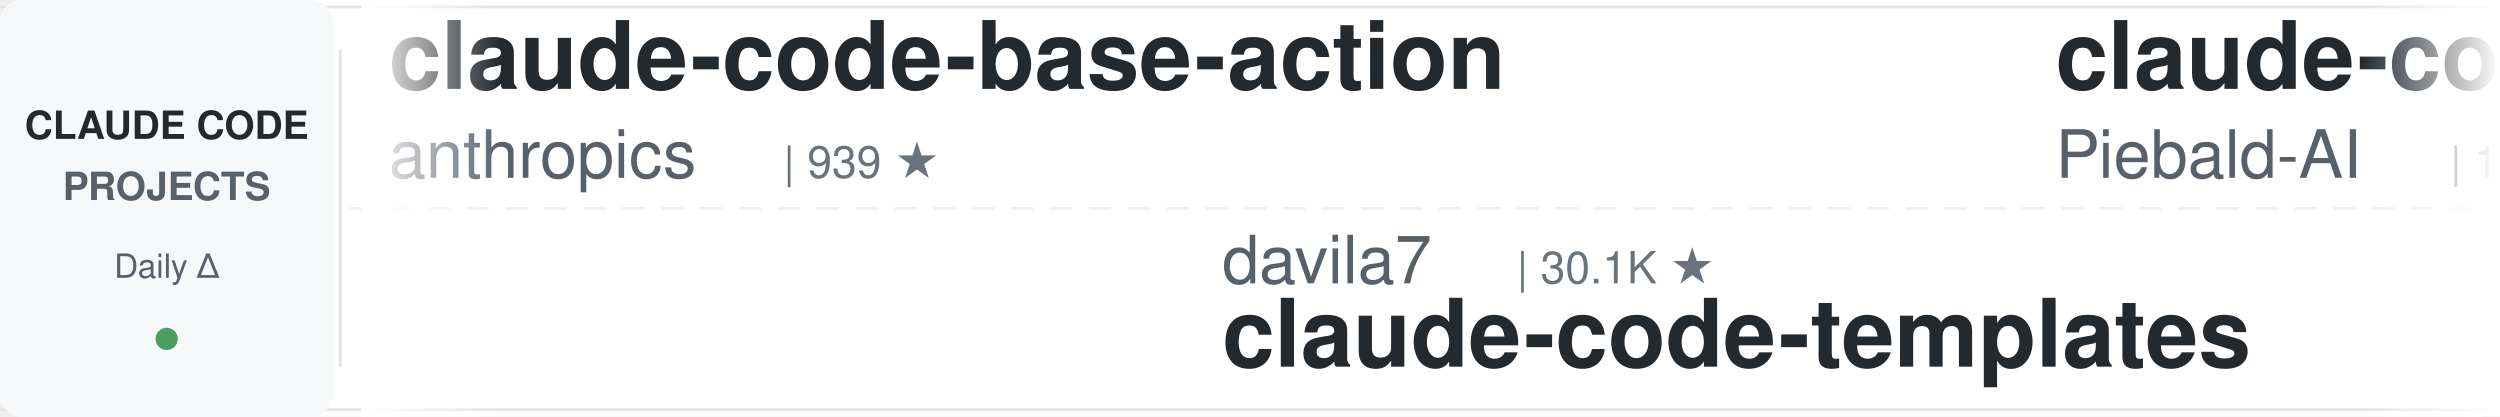
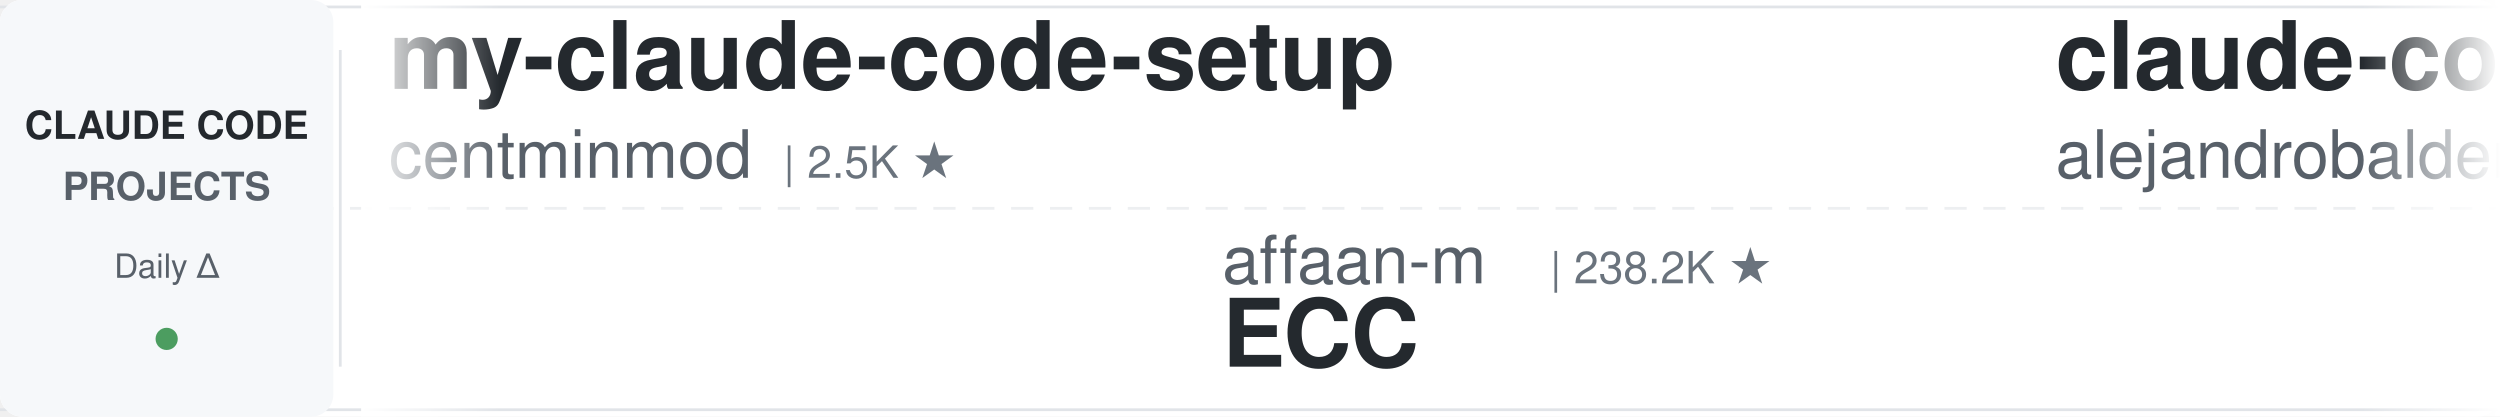
<svg xmlns="http://www.w3.org/2000/svg" width="900" height="150">
  <defs>
    <linearGradient id="leftFade" x1="0%" y1="0%" x2="100%" y2="0%">
      <stop offset="0%" style="stop-color:#ffffff;stop-opacity:1" />
      <stop offset="100%" style="stop-color:#ffffff;stop-opacity:0" />
    </linearGradient>
    <linearGradient id="rightFade" x1="0%" y1="0%" x2="100%" y2="0%">
      <stop offset="0%" style="stop-color:#ffffff;stop-opacity:0" />
      <stop offset="100%" style="stop-color:#ffffff;stop-opacity:1" />
    </linearGradient>
  </defs>
  <rect width="900" height="150" fill="#ffffff" rx="8" />
  <rect x="0" y="2" width="900" height="1" fill="#e1e4e8" />
  <rect x="0" y="147" width="900" height="1" fill="#e1e4e8" />
  <line x1="0" y1="75" x2="900" y2="75" stroke="#e1e4e8" stroke-width="1" stroke-dasharray="8 6" opacity="0.6" />
  <rect x="0" y="0" width="120" height="150" fill="#f6f8fa" rx="8" />
  <text x="60" y="50" font-family="-apple-system, BlinkMacSystemFont, 'Segoe UI', Helvetica, Arial, sans-serif" font-size="14" font-weight="600" fill="#24292e" text-anchor="middle">CLAUDE CODE</text>
  <text x="60" y="72" font-family="-apple-system, BlinkMacSystemFont, 'Segoe UI', Helvetica, Arial, sans-serif" font-size="14" font-weight="600" fill="#586069" text-anchor="middle">PROJECTS</text>
  <text x="60" y="100" font-family="-apple-system, BlinkMacSystemFont, 'Segoe UI', Helvetica, Arial, sans-serif" font-size="12" font-weight="500" fill="#586069" text-anchor="middle">Daily Δ</text>
  <circle cx="60" cy="122" r="4" fill="#22863a" opacity="0.8" />
  <rect x="122" y="18" width="1" height="114" fill="#e1e4e8" />
  <clipPath id="tickerClip">
    <rect x="130" y="0" width="770" height="150" />
  </clipPath>
  <g clip-path="url(#tickerClip)">
    <g id="tickerItems">
      <animateTransform attributeName="transform" attributeType="XML" type="translate" from="0 0" to="-3000 0" dur="54s" repeatCount="indefinite" />
      <g transform="translate(0, 0)">
+         <text x="140" y="32" font-family="-apple-system, BlinkMacSystemFont, 'Segoe UI', Helvetica, Arial, sans-serif" font-size="34" font-weight="600" fill="#24292e">my-claude-code-setup</text>
+         <text x="140" y="64" font-family="-apple-system, BlinkMacSystemFont, 'Segoe UI', Helvetica, Arial, sans-serif" font-size="24" font-weight="400" fill="#586069">centminmod</text>
+         <text x="282" y="64" font-family="-apple-system, BlinkMacSystemFont, 'Segoe UI', Helvetica, Arial, sans-serif" font-size="16" font-weight="500" fill="#6a737d">| 2.5K ★</text>
+       </g>
+       <g transform="translate(300, 0)">
+         <text x="140" y="102" font-family="-apple-system, BlinkMacSystemFont, 'Segoe UI', Helvetica, Arial, sans-serif" font-size="24" font-weight="400" fill="#586069">affaan-m</text>
+         <text x="258" y="102" font-family="-apple-system, BlinkMacSystemFont, 'Segoe UI', Helvetica, Arial, sans-serif" font-size="16" font-weight="500" fill="#6a737d">| 238.2K ★</text>
+         <text x="140" y="132" font-family="-apple-system, BlinkMacSystemFont, 'Segoe UI', Helvetica, Arial, sans-serif" font-size="34" font-weight="600" fill="#24292e">ECC</text>
+       </g>
+       <g transform="translate(600, 0)">
+         <text x="140" y="32" font-family="-apple-system, BlinkMacSystemFont, 'Segoe UI', Helvetica, Arial, sans-serif" font-size="34" font-weight="600" fill="#24292e">claude-code-from-source</text>
+         <text x="140" y="64" font-family="-apple-system, BlinkMacSystemFont, 'Segoe UI', Helvetica, Arial, sans-serif" font-size="24" font-weight="400" fill="#586069">alejandrobalderas</text>
+         <text x="366" y="64" font-family="-apple-system, BlinkMacSystemFont, 'Segoe UI', Helvetica, Arial, sans-serif" font-size="16" font-weight="500" fill="#6a737d">| 2.7K ★</text>
+       </g>
+       <g transform="translate(900, 0)">
+         <text x="140" y="102" font-family="-apple-system, BlinkMacSystemFont, 'Segoe UI', Helvetica, Arial, sans-serif" font-size="24" font-weight="400" fill="#586069">oboard</text>
+         <text x="234" y="102" font-family="-apple-system, BlinkMacSystemFont, 'Segoe UI', Helvetica, Arial, sans-serif" font-size="16" font-weight="500" fill="#6a737d">| 3.3K ★</text>
+         <text x="140" y="132" font-family="-apple-system, BlinkMacSystemFont, 'Segoe UI', Helvetica, Arial, sans-serif" font-size="34" font-weight="600" fill="#24292e">claude-code-rev</text>
+       </g>
+       <g transform="translate(1200, 0)">
        <text x="140" y="32" font-family="-apple-system, BlinkMacSystemFont, 'Segoe UI', Helvetica, Arial, sans-serif" font-size="34" font-weight="600" fill="#24292e">claude-code-base-action</text>
        <text x="140" y="64" font-family="-apple-system, BlinkMacSystemFont, 'Segoe UI', Helvetica, Arial, sans-serif" font-size="24" font-weight="400" fill="#586069">anthropics</text>
        <text x="282" y="64" font-family="-apple-system, BlinkMacSystemFont, 'Segoe UI', Helvetica, Arial, sans-serif" font-size="16" font-weight="500" fill="#6a737d">| 939 ★</text>
      </g>
-       <g transform="translate(300, 0)">
-         <text x="140" y="102" font-family="-apple-system, BlinkMacSystemFont, 'Segoe UI', Helvetica, Arial, sans-serif" font-size="24" font-weight="400" fill="#586069">davila7</text>
-         <text x="246" y="102" font-family="-apple-system, BlinkMacSystemFont, 'Segoe UI', Helvetica, Arial, sans-serif" font-size="16" font-weight="500" fill="#6a737d">| 30.1K ★</text>
-         <text x="140" y="132" font-family="-apple-system, BlinkMacSystemFont, 'Segoe UI', Helvetica, Arial, sans-serif" font-size="34" font-weight="600" fill="#24292e">claude-code-templates</text>
-       </g>
-       <g transform="translate(600, 0)">
-         <text x="140" y="32" font-family="-apple-system, BlinkMacSystemFont, 'Segoe UI', Helvetica, Arial, sans-serif" font-size="34" font-weight="600" fill="#24292e">claude-code-system-promp...</text>
-         <text x="140" y="64" font-family="-apple-system, BlinkMacSystemFont, 'Segoe UI', Helvetica, Arial, sans-serif" font-size="24" font-weight="400" fill="#586069">Piebald-AI</text>
-         <text x="282" y="64" font-family="-apple-system, BlinkMacSystemFont, 'Segoe UI', Helvetica, Arial, sans-serif" font-size="16" font-weight="500" fill="#6a737d">| 12.2K ★</text>
-       </g>
-       <g transform="translate(900, 0)">
-         <text x="140" y="102" font-family="-apple-system, BlinkMacSystemFont, 'Segoe UI', Helvetica, Arial, sans-serif" font-size="24" font-weight="400" fill="#586069">JrCx7scC</text>
-         <text x="258" y="102" font-family="-apple-system, BlinkMacSystemFont, 'Segoe UI', Helvetica, Arial, sans-serif" font-size="16" font-weight="500" fill="#6a737d">| 373 ★</text>
-         <text x="140" y="132" font-family="-apple-system, BlinkMacSystemFont, 'Segoe UI', Helvetica, Arial, sans-serif" font-size="34" font-weight="600" fill="#24292e">claude-code-source</text>
-       </g>
-       <g transform="translate(1200, 0)">
-         <text x="140" y="32" font-family="-apple-system, BlinkMacSystemFont, 'Segoe UI', Helvetica, Arial, sans-serif" font-size="34" font-weight="600" fill="#24292e">claude-code-cli</text>
-         <text x="140" y="64" font-family="-apple-system, BlinkMacSystemFont, 'Segoe UI', Helvetica, Arial, sans-serif" font-size="24" font-weight="400" fill="#586069">huangserva</text>
-         <text x="282" y="64" font-family="-apple-system, BlinkMacSystemFont, 'Segoe UI', Helvetica, Arial, sans-serif" font-size="16" font-weight="500" fill="#6a737d">| 622 ★</text>
-       </g>
      <g transform="translate(1500, 0)">
        <text x="140" y="102" font-family="-apple-system, BlinkMacSystemFont, 'Segoe UI', Helvetica, Arial, sans-serif" font-size="24" font-weight="400" fill="#586069">anthropics</text>
-         <text x="282" y="102" font-family="-apple-system, BlinkMacSystemFont, 'Segoe UI', Helvetica, Arial, sans-serif" font-size="16" font-weight="500" fill="#6a737d">| 166.6K ★</text>
-         <text x="140" y="132" font-family="-apple-system, BlinkMacSystemFont, 'Segoe UI', Helvetica, Arial, sans-serif" font-size="34" font-weight="600" fill="#24292e">skills</text>
+         <text x="282" y="102" font-family="-apple-system, BlinkMacSystemFont, 'Segoe UI', Helvetica, Arial, sans-serif" font-size="16" font-weight="500" fill="#6a737d">| 5.8K ★</text>
+         <text x="140" y="132" font-family="-apple-system, BlinkMacSystemFont, 'Segoe UI', Helvetica, Arial, sans-serif" font-size="34" font-weight="600" fill="#24292e">claude-code-security-rev...</text>
      </g>
      <g transform="translate(1800, 0)">
-         <text x="140" y="32" font-family="-apple-system, BlinkMacSystemFont, 'Segoe UI', Helvetica, Arial, sans-serif" font-size="34" font-weight="600" fill="#24292e">oh-my-claudecode</text>
-         <text x="140" y="64" font-family="-apple-system, BlinkMacSystemFont, 'Segoe UI', Helvetica, Arial, sans-serif" font-size="24" font-weight="400" fill="#586069">Yeachan-Heo</text>
-         <text x="294" y="64" font-family="-apple-system, BlinkMacSystemFont, 'Segoe UI', Helvetica, Arial, sans-serif" font-size="16" font-weight="500" fill="#6a737d">| 38.4K ★</text>
+         <text x="140" y="32" font-family="-apple-system, BlinkMacSystemFont, 'Segoe UI', Helvetica, Arial, sans-serif" font-size="34" font-weight="600" fill="#24292e">claude-code-telegram</text>
+         <text x="140" y="64" font-family="-apple-system, BlinkMacSystemFont, 'Segoe UI', Helvetica, Arial, sans-serif" font-size="24" font-weight="400" fill="#586069">RichardAtCT</text>
+         <text x="294" y="64" font-family="-apple-system, BlinkMacSystemFont, 'Segoe UI', Helvetica, Arial, sans-serif" font-size="16" font-weight="500" fill="#6a737d">| 2.7K ★</text>
      </g>
      <g transform="translate(2100, 0)">
        <text x="140" y="102" font-family="-apple-system, BlinkMacSystemFont, 'Segoe UI', Helvetica, Arial, sans-serif" font-size="24" font-weight="400" fill="#586069">SeemSeam</text>
        <text x="258" y="102" font-family="-apple-system, BlinkMacSystemFont, 'Segoe UI', Helvetica, Arial, sans-serif" font-size="16" font-weight="500" fill="#6a737d">| 3.4K ★</text>
        <text x="140" y="132" font-family="-apple-system, BlinkMacSystemFont, 'Segoe UI', Helvetica, Arial, sans-serif" font-size="34" font-weight="600" fill="#24292e">claude_codex_bridge</text>
      </g>
      <g transform="translate(2400, 0)">
-         <text x="140" y="32" font-family="-apple-system, BlinkMacSystemFont, 'Segoe UI', Helvetica, Arial, sans-serif" font-size="34" font-weight="600" fill="#24292e">claude-code-tips</text>
-         <text x="140" y="64" font-family="-apple-system, BlinkMacSystemFont, 'Segoe UI', Helvetica, Arial, sans-serif" font-size="24" font-weight="400" fill="#586069">ykdojo</text>
-         <text x="234" y="64" font-family="-apple-system, BlinkMacSystemFont, 'Segoe UI', Helvetica, Arial, sans-serif" font-size="16" font-weight="500" fill="#6a737d">| 9.6K ★</text>
+         <text x="140" y="32" font-family="-apple-system, BlinkMacSystemFont, 'Segoe UI', Helvetica, Arial, sans-serif" font-size="34" font-weight="600" fill="#24292e">claude-code-source</text>
+         <text x="140" y="64" font-family="-apple-system, BlinkMacSystemFont, 'Segoe UI', Helvetica, Arial, sans-serif" font-size="24" font-weight="400" fill="#586069">AprilNEA</text>
+         <text x="258" y="64" font-family="-apple-system, BlinkMacSystemFont, 'Segoe UI', Helvetica, Arial, sans-serif" font-size="16" font-weight="500" fill="#6a737d">| 394 ★</text>
      </g>
      <g transform="translate(2700, 0)">
-         <text x="140" y="102" font-family="-apple-system, BlinkMacSystemFont, 'Segoe UI', Helvetica, Arial, sans-serif" font-size="24" font-weight="400" fill="#586069">Maciek-roboblog</text>
-         <text x="342" y="102" font-family="-apple-system, BlinkMacSystemFont, 'Segoe UI', Helvetica, Arial, sans-serif" font-size="16" font-weight="500" fill="#6a737d">| 8.6K ★</text>
-         <text x="140" y="132" font-family="-apple-system, BlinkMacSystemFont, 'Segoe UI', Helvetica, Arial, sans-serif" font-size="34" font-weight="600" fill="#24292e">Claude-Code-Usage-Monito...</text>
+         <text x="140" y="102" font-family="-apple-system, BlinkMacSystemFont, 'Segoe UI', Helvetica, Arial, sans-serif" font-size="24" font-weight="400" fill="#586069">daymade</text>
+         <text x="246" y="102" font-family="-apple-system, BlinkMacSystemFont, 'Segoe UI', Helvetica, Arial, sans-serif" font-size="16" font-weight="500" fill="#6a737d">| 1.3K ★</text>
+         <text x="140" y="132" font-family="-apple-system, BlinkMacSystemFont, 'Segoe UI', Helvetica, Arial, sans-serif" font-size="34" font-weight="600" fill="#24292e">claude-code-skills</text>
      </g>
      <g transform="translate(3000, 0)">
-         <text x="140" y="32" font-family="-apple-system, BlinkMacSystemFont, 'Segoe UI', Helvetica, Arial, sans-serif" font-size="34" font-weight="600" fill="#24292e">claude-code-base-action</text>
-         <text x="140" y="64" font-family="-apple-system, BlinkMacSystemFont, 'Segoe UI', Helvetica, Arial, sans-serif" font-size="24" font-weight="400" fill="#586069">anthropics</text>
-         <text x="282" y="64" font-family="-apple-system, BlinkMacSystemFont, 'Segoe UI', Helvetica, Arial, sans-serif" font-size="16" font-weight="500" fill="#6a737d">| 939 ★</text>
+         <text x="140" y="32" font-family="-apple-system, BlinkMacSystemFont, 'Segoe UI', Helvetica, Arial, sans-serif" font-size="34" font-weight="600" fill="#24292e">my-claude-code-setup</text>
+         <text x="140" y="64" font-family="-apple-system, BlinkMacSystemFont, 'Segoe UI', Helvetica, Arial, sans-serif" font-size="24" font-weight="400" fill="#586069">centminmod</text>
+         <text x="282" y="64" font-family="-apple-system, BlinkMacSystemFont, 'Segoe UI', Helvetica, Arial, sans-serif" font-size="16" font-weight="500" fill="#6a737d">| 2.5K ★</text>
      </g>
      <g transform="translate(3300, 0)">
-         <text x="140" y="102" font-family="-apple-system, BlinkMacSystemFont, 'Segoe UI', Helvetica, Arial, sans-serif" font-size="24" font-weight="400" fill="#586069">davila7</text>
-         <text x="246" y="102" font-family="-apple-system, BlinkMacSystemFont, 'Segoe UI', Helvetica, Arial, sans-serif" font-size="16" font-weight="500" fill="#6a737d">| 30.1K ★</text>
-         <text x="140" y="132" font-family="-apple-system, BlinkMacSystemFont, 'Segoe UI', Helvetica, Arial, sans-serif" font-size="34" font-weight="600" fill="#24292e">claude-code-templates</text>
+         <text x="140" y="102" font-family="-apple-system, BlinkMacSystemFont, 'Segoe UI', Helvetica, Arial, sans-serif" font-size="24" font-weight="400" fill="#586069">affaan-m</text>
+         <text x="258" y="102" font-family="-apple-system, BlinkMacSystemFont, 'Segoe UI', Helvetica, Arial, sans-serif" font-size="16" font-weight="500" fill="#6a737d">| 238.2K ★</text>
+         <text x="140" y="132" font-family="-apple-system, BlinkMacSystemFont, 'Segoe UI', Helvetica, Arial, sans-serif" font-size="34" font-weight="600" fill="#24292e">ECC</text>
      </g>
      <g transform="translate(3600, 0)">
-         <text x="140" y="32" font-family="-apple-system, BlinkMacSystemFont, 'Segoe UI', Helvetica, Arial, sans-serif" font-size="34" font-weight="600" fill="#24292e">claude-code-system-promp...</text>
-         <text x="140" y="64" font-family="-apple-system, BlinkMacSystemFont, 'Segoe UI', Helvetica, Arial, sans-serif" font-size="24" font-weight="400" fill="#586069">Piebald-AI</text>
-         <text x="282" y="64" font-family="-apple-system, BlinkMacSystemFont, 'Segoe UI', Helvetica, Arial, sans-serif" font-size="16" font-weight="500" fill="#6a737d">| 12.2K ★</text>
+         <text x="140" y="32" font-family="-apple-system, BlinkMacSystemFont, 'Segoe UI', Helvetica, Arial, sans-serif" font-size="34" font-weight="600" fill="#24292e">claude-code-from-source</text>
+         <text x="140" y="64" font-family="-apple-system, BlinkMacSystemFont, 'Segoe UI', Helvetica, Arial, sans-serif" font-size="24" font-weight="400" fill="#586069">alejandrobalderas</text>
+         <text x="366" y="64" font-family="-apple-system, BlinkMacSystemFont, 'Segoe UI', Helvetica, Arial, sans-serif" font-size="16" font-weight="500" fill="#6a737d">| 2.7K ★</text>
      </g>
      <g transform="translate(3900, 0)">
-         <text x="140" y="102" font-family="-apple-system, BlinkMacSystemFont, 'Segoe UI', Helvetica, Arial, sans-serif" font-size="24" font-weight="400" fill="#586069">JrCx7scC</text>
-         <text x="258" y="102" font-family="-apple-system, BlinkMacSystemFont, 'Segoe UI', Helvetica, Arial, sans-serif" font-size="16" font-weight="500" fill="#6a737d">| 373 ★</text>
-         <text x="140" y="132" font-family="-apple-system, BlinkMacSystemFont, 'Segoe UI', Helvetica, Arial, sans-serif" font-size="34" font-weight="600" fill="#24292e">claude-code-source</text>
+         <text x="140" y="102" font-family="-apple-system, BlinkMacSystemFont, 'Segoe UI', Helvetica, Arial, sans-serif" font-size="24" font-weight="400" fill="#586069">oboard</text>
+         <text x="234" y="102" font-family="-apple-system, BlinkMacSystemFont, 'Segoe UI', Helvetica, Arial, sans-serif" font-size="16" font-weight="500" fill="#6a737d">| 3.3K ★</text>
+         <text x="140" y="132" font-family="-apple-system, BlinkMacSystemFont, 'Segoe UI', Helvetica, Arial, sans-serif" font-size="34" font-weight="600" fill="#24292e">claude-code-rev</text>
      </g>
    </g>
  </g>
  <rect x="130" y="0" width="50" height="150" fill="url(#leftFade)" />
  <rect x="850" y="0" width="50" height="150" fill="url(#rightFade)" />
</svg>
